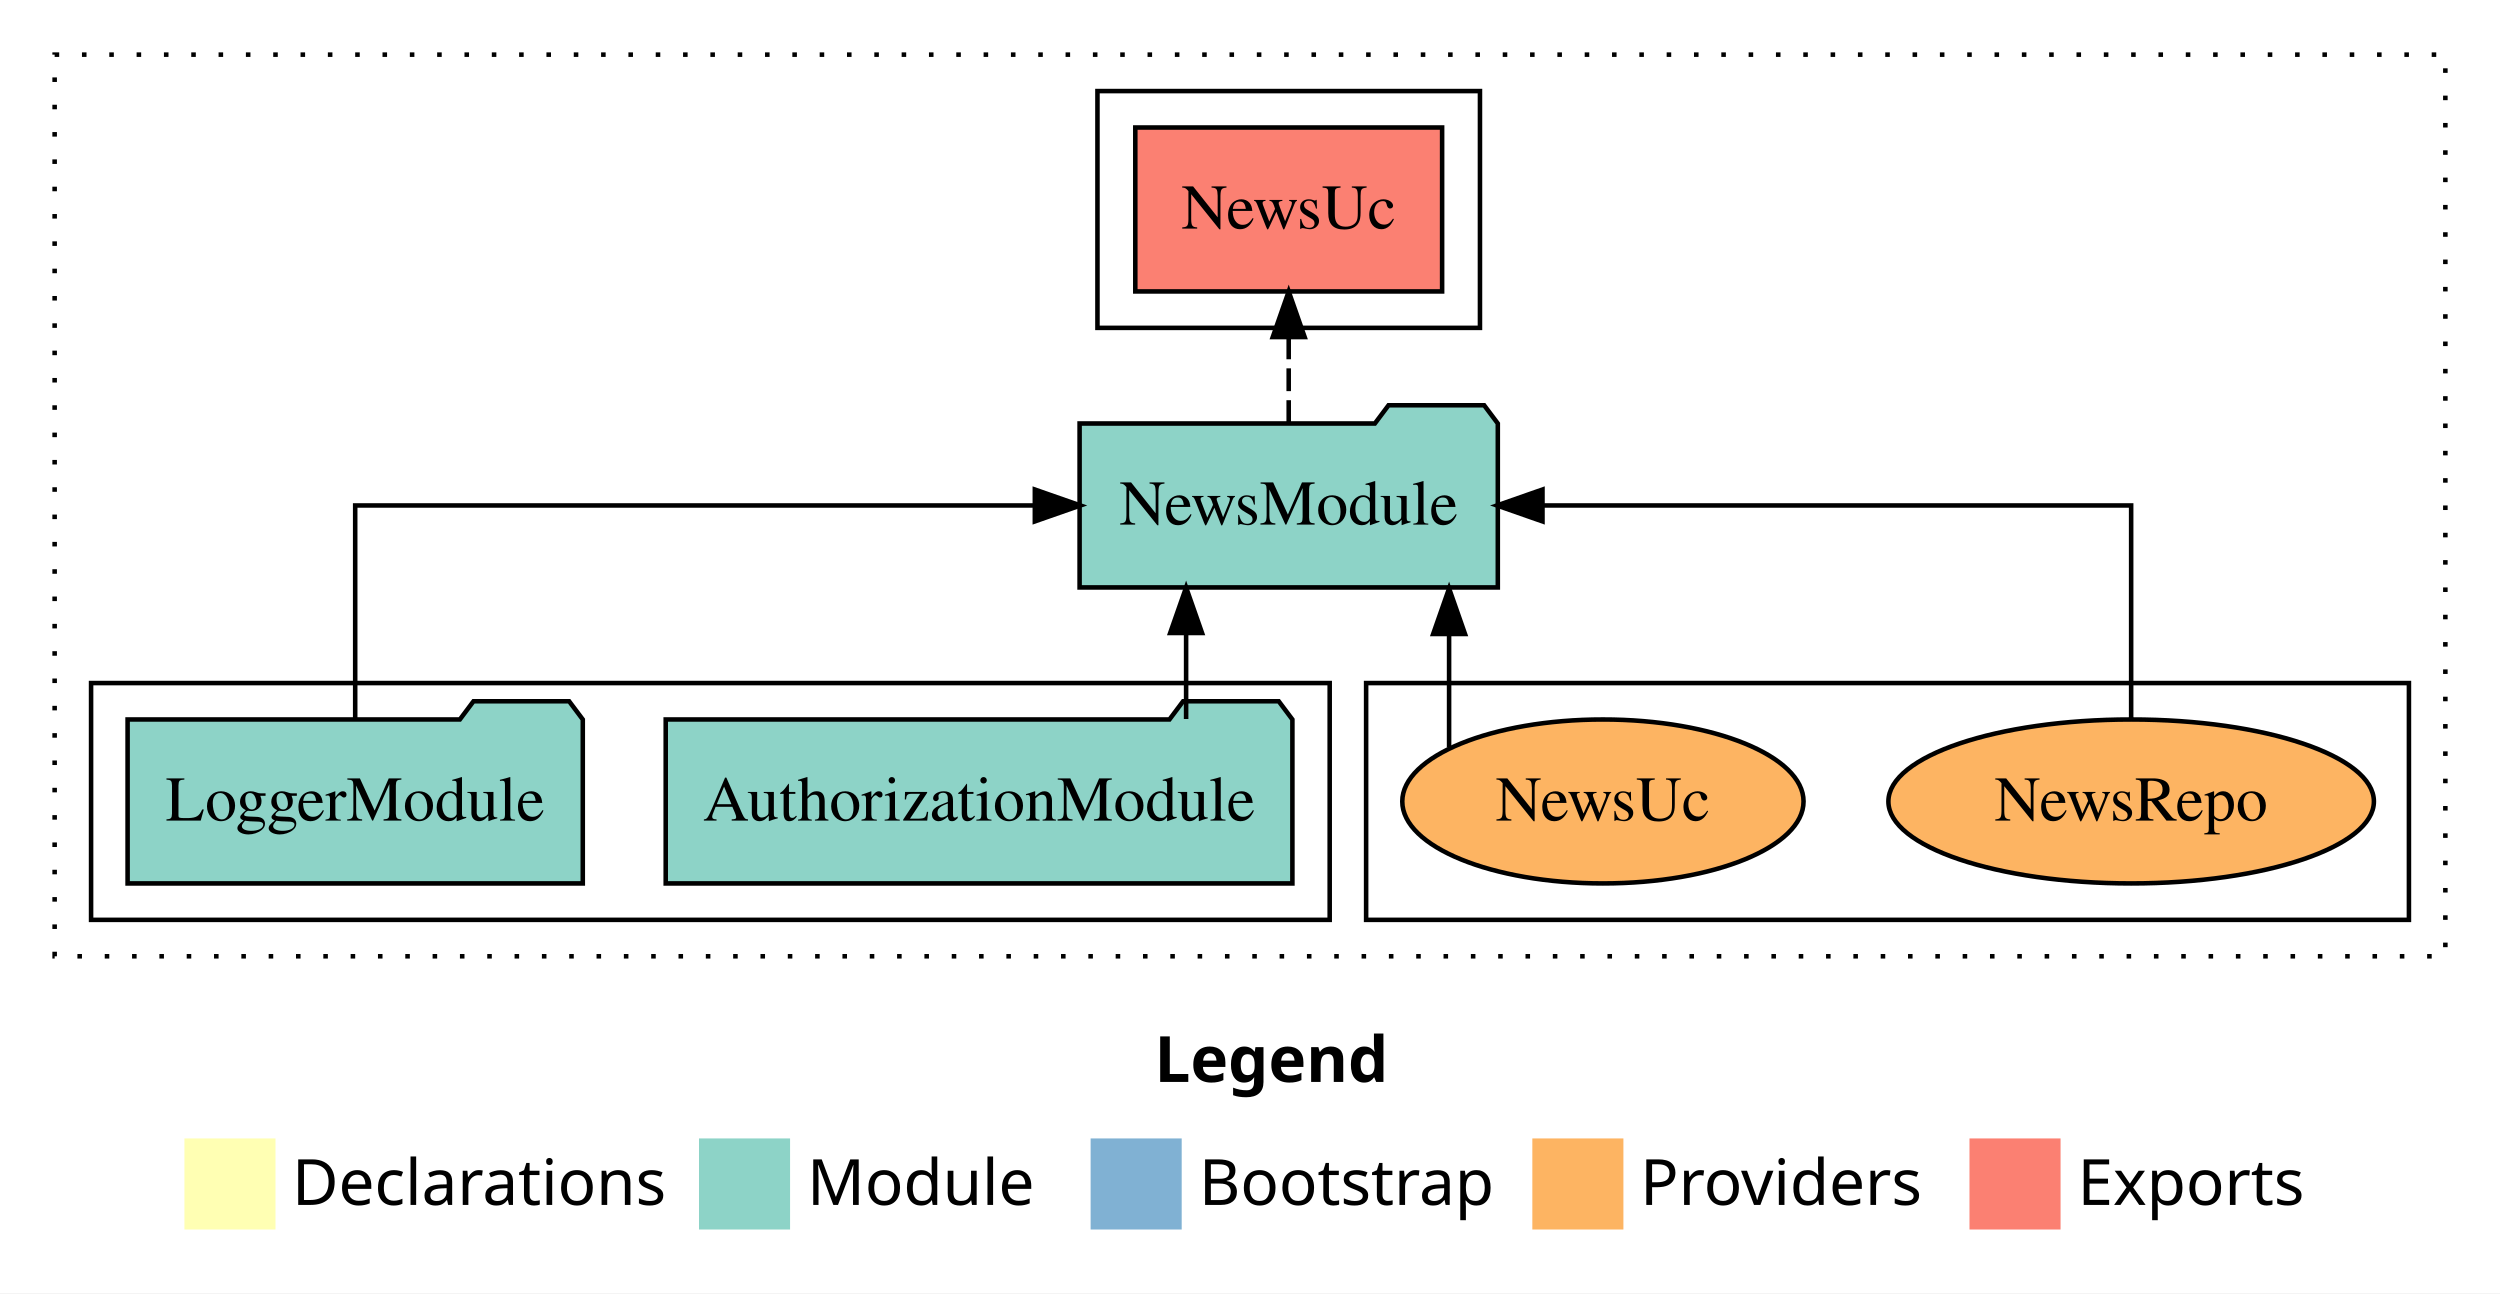
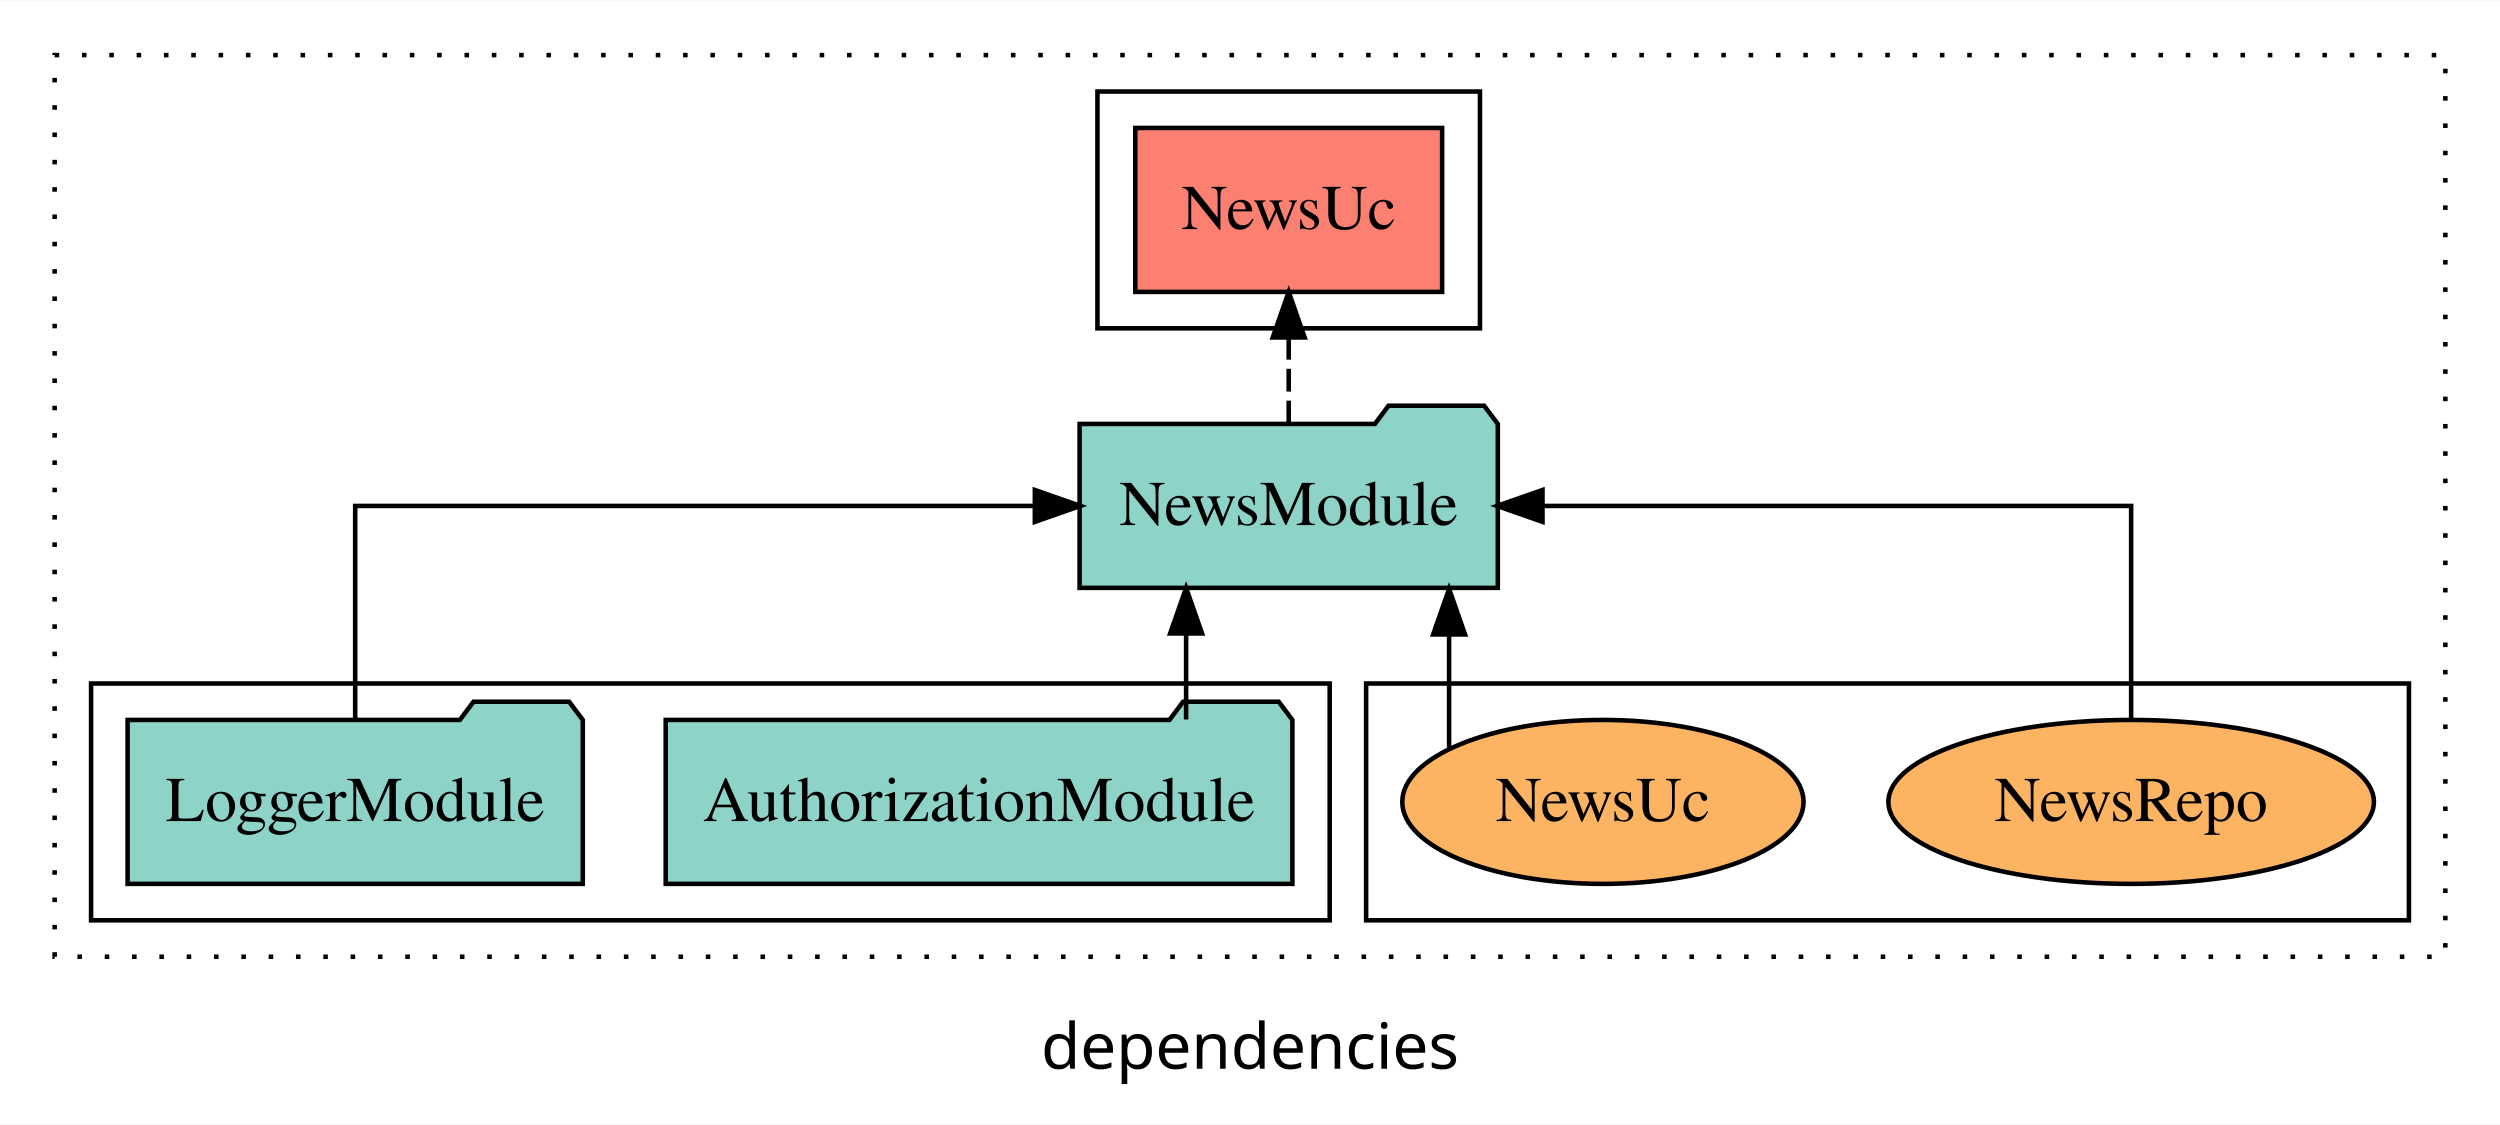
- <svg xmlns="http://www.w3.org/2000/svg" width="549pt" height="284pt" viewBox="0.00 0.00 549.00 284.00">
-   <g id="graph0" class="graph" transform="scale(1 1) rotate(0) translate(4 280)">
-     <polygon fill="white" stroke="transparent" points="-4,4 -4,-280 545,-280 545,4 -4,4" />
-     <text text-anchor="start" x="249.51" y="-42.4" font-family="sans-serif" font-weight="bold" font-size="14.00">Legend</text>
-     <polygon fill="#ffffb3" stroke="transparent" points="36.5,-10 36.5,-30 56.5,-30 56.5,-10 36.5,-10" />
-     <text text-anchor="start" x="60.13" y="-15.4" font-family="sans-serif" font-size="14.00">  Declarations</text>
-     <polygon fill="#8dd3c7" stroke="transparent" points="149.5,-10 149.5,-30 169.5,-30 169.5,-10 149.5,-10" />
-     <text text-anchor="start" x="173.23" y="-15.4" font-family="sans-serif" font-size="14.00">  Module</text>
-     <polygon fill="#80b1d3" stroke="transparent" points="235.5,-10 235.5,-30 255.5,-30 255.5,-10 235.5,-10" />
-     <text text-anchor="start" x="259.28" y="-15.4" font-family="sans-serif" font-size="14.00">  Bootstrap</text>
-     <polygon fill="#fdb462" stroke="transparent" points="332.5,-10 332.5,-30 352.5,-30 352.5,-10 332.5,-10" />
-     <text text-anchor="start" x="356.17" y="-15.4" font-family="sans-serif" font-size="14.00">  Providers</text>
-     <polygon fill="#fb8072" stroke="transparent" points="428.5,-10 428.5,-30 448.5,-30 448.5,-10 428.5,-10" />
-     <text text-anchor="start" x="452.23" y="-15.4" font-family="sans-serif" font-size="14.00">  Exports</text>
+ <svg xmlns="http://www.w3.org/2000/svg" width="549pt" height="247pt" viewBox="0.00 0.00 549.00 246.80">
+   <g id="graph0" class="graph" transform="scale(1 1) rotate(0) translate(4 242.8)">
+     <polygon fill="white" stroke="transparent" points="-4,4 -4,-242.8 545,-242.8 545,4 -4,4" />
+     <text text-anchor="middle" x="270.5" y="-8.2" font-family="sans-serif" font-size="14.00">dependencies</text>
    <g id="clust1" class="cluster">
-       <polygon fill="none" stroke="black" stroke-dasharray="1,5" points="8,-70 8,-268 533,-268 533,-70 8,-70" />
+       <polygon fill="none" stroke="black" stroke-dasharray="1,5" points="8,-32.8 8,-230.8 533,-230.8 533,-32.8 8,-32.8" />
    </g>
    <g id="clust6" class="cluster">
-       <polygon fill="none" stroke="black" points="296,-78 296,-130 525,-130 525,-78 296,-78" />
+       <polygon fill="none" stroke="black" points="296,-40.8 296,-92.8 525,-92.8 525,-40.8 296,-40.8" />
+     </g>
+     <g id="clust3" class="cluster">
+       <polygon fill="none" stroke="black" points="16,-40.8 16,-92.8 288,-92.8 288,-40.8 16,-40.8" />
    </g>
    <g id="clust4" class="cluster">
-       <polygon fill="none" stroke="black" points="237,-208 237,-260 321,-260 321,-208 237,-208" />
-     </g>
-     <g id="clust3" class="cluster">
-       <polygon fill="none" stroke="black" points="16,-78 16,-130 288,-130 288,-78 16,-78" />
+       <polygon fill="none" stroke="black" points="237,-170.8 237,-222.8 321,-222.8 321,-170.8 237,-170.8" />
    </g>
    <g id="node1" class="node">
-       <polygon fill="#8dd3c7" stroke="black" points="279.81,-122 276.81,-126 255.81,-126 252.81,-122 142.19,-122 142.19,-86 279.81,-86 279.81,-122" />
-       <text text-anchor="middle" x="211" y="-99.8" font-family="Times,serif" font-size="14.00">AuthorizationModule</text>
+       <polygon fill="#8dd3c7" stroke="black" points="279.81,-84.8 276.81,-88.8 255.81,-88.8 252.81,-84.8 142.19,-84.8 142.19,-48.8 279.81,-48.8 279.81,-84.8" />
+       <text text-anchor="middle" x="211" y="-62.6" font-family="Times,serif" font-size="14.00">AuthorizationModule</text>
    </g>
    <g id="node3" class="node">
-       <polygon fill="#8dd3c7" stroke="black" points="324.92,-187 321.92,-191 300.92,-191 297.92,-187 233.08,-187 233.08,-151 324.92,-151 324.92,-187" />
-       <text text-anchor="middle" x="279" y="-164.8" font-family="Times,serif" font-size="14.00">NewsModule</text>
+       <polygon fill="#8dd3c7" stroke="black" points="324.92,-149.8 321.92,-153.8 300.92,-153.8 297.92,-149.8 233.08,-149.8 233.08,-113.8 324.92,-113.8 324.92,-149.8" />
+       <text text-anchor="middle" x="279" y="-127.6" font-family="Times,serif" font-size="14.00">NewsModule</text>
    </g>
    <g id="edge1" class="edge">
-       <path fill="none" stroke="black" d="M256.47,-122.11C256.47,-122.11 256.47,-140.99 256.47,-140.99" />
-       <polygon fill="black" stroke="black" points="252.97,-140.99 256.47,-150.99 259.97,-140.99 252.97,-140.99" />
+       <path fill="none" stroke="black" d="M256.47,-84.91C256.47,-84.91 256.47,-103.79 256.47,-103.79" />
+       <polygon fill="black" stroke="black" points="252.97,-103.79 256.47,-113.79 259.97,-103.79 252.97,-103.79" />
    </g>
    <g id="node2" class="node">
-       <polygon fill="#8dd3c7" stroke="black" points="123.98,-122 120.98,-126 99.98,-126 96.98,-122 24.02,-122 24.02,-86 123.98,-86 123.98,-122" />
-       <text text-anchor="middle" x="74" y="-99.8" font-family="Times,serif" font-size="14.00">LoggerModule</text>
+       <polygon fill="#8dd3c7" stroke="black" points="123.98,-84.8 120.98,-88.8 99.98,-88.8 96.98,-84.8 24.02,-84.8 24.02,-48.8 123.98,-48.8 123.98,-84.8" />
+       <text text-anchor="middle" x="74" y="-62.6" font-family="Times,serif" font-size="14.00">LoggerModule</text>
    </g>
    <g id="edge2" class="edge">
-       <path fill="none" stroke="black" d="M74,-122.11C74,-141.34 74,-169 74,-169 74,-169 223.25,-169 223.25,-169" />
-       <polygon fill="black" stroke="black" points="223.25,-172.5 233.25,-169 223.25,-165.5 223.25,-172.5" />
+       <path fill="none" stroke="black" d="M74,-84.91C74,-104.14 74,-131.8 74,-131.8 74,-131.8 223.25,-131.8 223.25,-131.8" />
+       <polygon fill="black" stroke="black" points="223.25,-135.3 233.25,-131.8 223.25,-128.3 223.25,-135.3" />
    </g>
    <g id="node4" class="node">
-       <polygon fill="#fb8072" stroke="black" points="312.69,-252 245.31,-252 245.31,-216 312.69,-216 312.69,-252" />
-       <text text-anchor="middle" x="279" y="-229.8" font-family="Times,serif" font-size="14.00">NewsUc </text>
+       <polygon fill="#fb8072" stroke="black" points="312.69,-214.8 245.31,-214.8 245.31,-178.8 312.69,-178.8 312.69,-214.8" />
+       <text text-anchor="middle" x="279" y="-192.6" font-family="Times,serif" font-size="14.00">NewsUc </text>
    </g>
    <g id="edge3" class="edge">
-       <path fill="none" stroke="black" stroke-dasharray="5,2" d="M279,-187.11C279,-187.11 279,-205.99 279,-205.99" />
-       <polygon fill="black" stroke="black" points="275.5,-205.99 279,-215.99 282.5,-205.99 275.5,-205.99" />
+       <path fill="none" stroke="black" stroke-dasharray="5,2" d="M279,-149.91C279,-149.91 279,-168.79 279,-168.79" />
+       <polygon fill="black" stroke="black" points="275.5,-168.79 279,-178.79 282.5,-168.79 275.5,-168.79" />
    </g>
    <g id="node5" class="node">
-       <ellipse fill="#fdb462" stroke="black" cx="464" cy="-104" rx="53.31" ry="18" />
-       <text text-anchor="middle" x="464" y="-99.8" font-family="Times,serif" font-size="14.00">NewsRepo</text>
+       <ellipse fill="#fdb462" stroke="black" cx="464" cy="-66.8" rx="53.31" ry="18" />
+       <text text-anchor="middle" x="464" y="-62.6" font-family="Times,serif" font-size="14.00">NewsRepo</text>
    </g>
    <g id="edge4" class="edge">
-       <path fill="none" stroke="black" d="M464,-122.11C464,-141.34 464,-169 464,-169 464,-169 334.73,-169 334.73,-169" />
-       <polygon fill="black" stroke="black" points="334.73,-165.5 324.73,-169 334.73,-172.5 334.73,-165.5" />
+       <path fill="none" stroke="black" d="M464,-84.91C464,-104.14 464,-131.8 464,-131.8 464,-131.8 334.73,-131.8 334.73,-131.8" />
+       <polygon fill="black" stroke="black" points="334.73,-128.3 324.73,-131.8 334.73,-135.3 334.73,-128.3" />
    </g>
    <g id="node6" class="node">
-       <ellipse fill="#fdb462" stroke="black" cx="348" cy="-104" rx="44.06" ry="18" />
-       <text text-anchor="middle" x="348" y="-99.8" font-family="Times,serif" font-size="14.00">NewsUc</text>
+       <ellipse fill="#fdb462" stroke="black" cx="348" cy="-66.8" rx="44.06" ry="18" />
+       <text text-anchor="middle" x="348" y="-62.6" font-family="Times,serif" font-size="14.00">NewsUc</text>
    </g>
    <g id="edge5" class="edge">
-       <path fill="none" stroke="black" d="M314.22,-115.92C314.22,-115.92 314.22,-140.77 314.22,-140.77" />
-       <polygon fill="black" stroke="black" points="310.72,-140.77 314.22,-150.77 317.72,-140.77 310.72,-140.77" />
+       <path fill="none" stroke="black" d="M314.22,-78.72C314.22,-78.72 314.22,-103.57 314.22,-103.57" />
+       <polygon fill="black" stroke="black" points="310.72,-103.57 314.22,-113.57 317.72,-103.57 310.72,-103.57" />
    </g>
  </g>
</svg>
